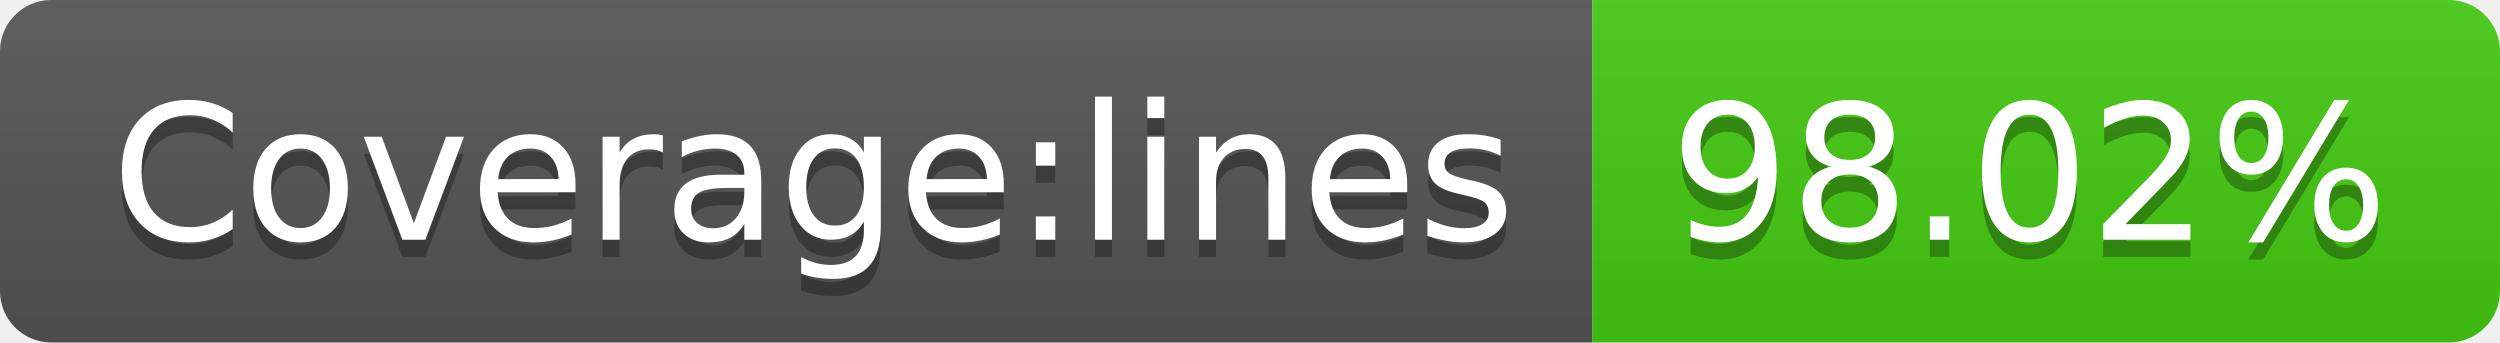
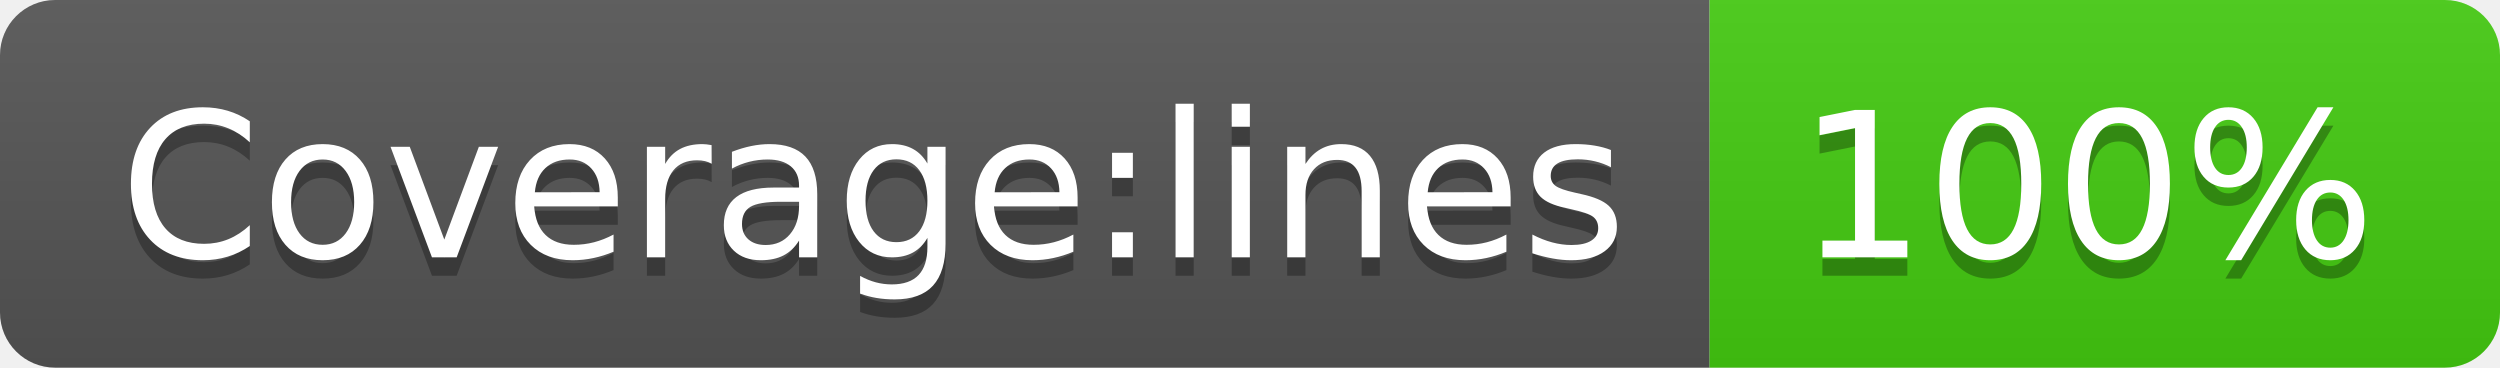
- <svg xmlns="http://www.w3.org/2000/svg" width="146" height="20" role="img" aria-label="Coverage:lines: 98.02%">
+ <svg xmlns="http://www.w3.org/2000/svg" width="136" height="20" role="img" aria-label="Coverage:lines: 100%">
  <linearGradient id="s" x2="0" y2="100%">
    <stop offset="0" stop-color="#bbb" stop-opacity=".1" />
    <stop offset="1" stop-opacity=".1" />
  </linearGradient>
  <clipPath id="r">
-     <rect width="146" height="20" rx="3" fill="#fff" />
+     <rect width="136" height="20" rx="3" fill="#fff" />
  </clipPath>
  <g clip-path="url(#r)">
    <rect width="93" height="20" fill="#555" />
-     <rect x="93" width="53" height="20" fill="#4c1" />
-     <rect width="146" height="20" fill="url(#s)" />
+     <rect x="93" width="43" height="20" fill="#4c1" />
+     <rect width="136" height="20" fill="url(#s)" />
  </g>
  <g fill="#fff" text-anchor="middle" font-family="Verdana,Geneva,DejaVu Sans,sans-serif" text-rendering="geometricPrecision" font-size="110">
    <text aria-hidden="true" x="475" y="150" fill="#010101" fill-opacity=".3" transform="scale(.1)" textLength="830">Coverage:lines</text>
    <text x="475" y="140" transform="scale(.1)" fill="#fff" textLength="830">Coverage:lines</text>
-     <text aria-hidden="true" x="1185" y="150" fill="#010101" fill-opacity=".3" transform="scale(.1)" textLength="430">98.02%</text>
-     <text x="1185" y="140" transform="scale(.1)" fill="#fff" textLength="430">98.02%</text>
+     <text aria-hidden="true" x="1135" y="150" fill="#010101" fill-opacity=".3" transform="scale(.1)" textLength="330">100%</text>
+     <text x="1135" y="140" transform="scale(.1)" fill="#fff" textLength="330">100%</text>
  </g>
</svg>
